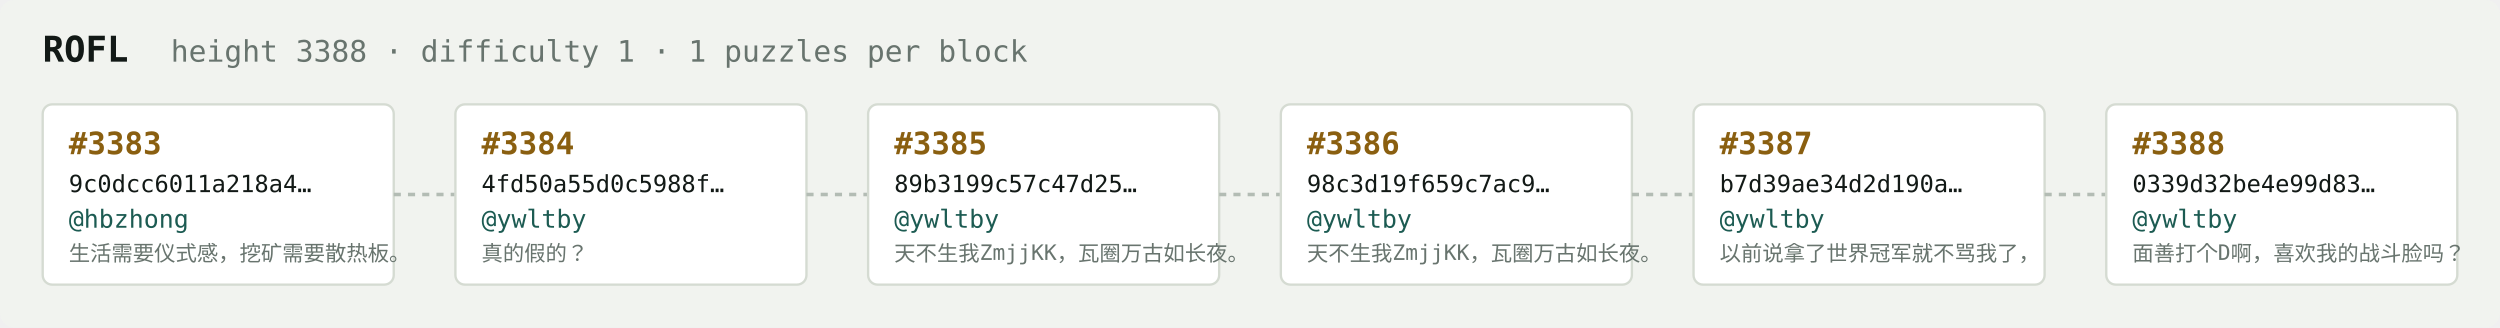
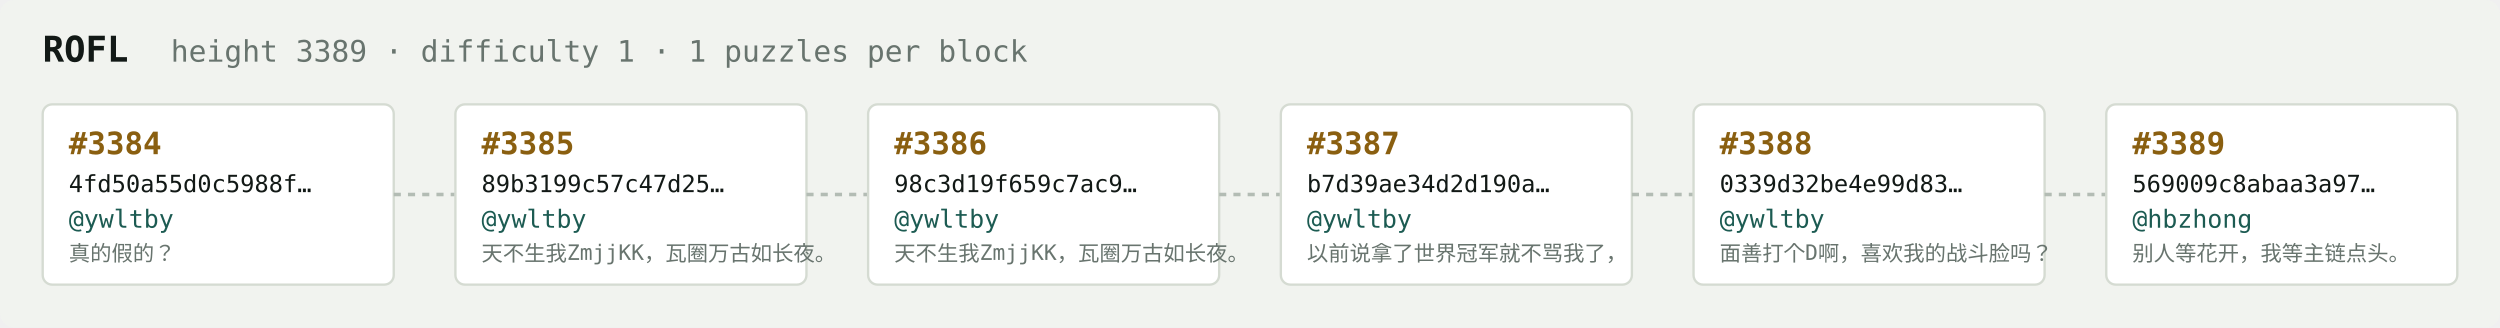
<svg xmlns="http://www.w3.org/2000/svg" width="1054" height="138" viewBox="0 0 1054 138" font-family="ui-monospace,SFMono-Regular,Menlo,monospace">
  <rect fill="#f1f3ef" width="1054" height="138" rx="6" />
  <text x="18" y="26" fill="#121916" font-size="15" font-weight="700">ROFL</text>
-   <text x="72" y="26" fill="#68746e" font-size="12.5">height 3388 · difficulty 1 · 1 puzzles per block</text>
+   <text x="72" y="26" fill="#68746e" font-size="12.5">height 3389 · difficulty 1 · 1 puzzles per block</text>
  <rect x="18" y="44" width="148" height="76" rx="4" fill="#ffffff" stroke="#d5dbd2" stroke-width="1" />
-   <text x="29" y="65" fill="#8a5f10" font-size="13" font-weight="700">#3383</text>
-   <text x="29" y="81" fill="#121916" font-size="10">9c0dcc6011a218a4…</text>
-   <text x="29" y="96" fill="#1c5b52" font-size="10.5">@hbzhong</text>
-   <text x="29" y="110" fill="#68746e" font-size="9">生活需要仪式感，挖矿需要散热板。</text>
+   <text x="29" y="65" fill="#8a5f10" font-size="13" font-weight="700">#3384</text>
+   <text x="29" y="81" fill="#121916" font-size="10">4fd50a55d0c5988f…</text>
+   <text x="29" y="96" fill="#1c5b52" font-size="10.5">@ywltby</text>
+   <text x="29" y="110" fill="#68746e" font-size="9">真的假的？</text>
  <line x1="166" y1="82.0" x2="192" y2="82.0" stroke="#b3bcb4" stroke-width="1.5" stroke-dasharray="3 3" />
  <rect x="192" y="44" width="148" height="76" rx="4" fill="#ffffff" stroke="#d5dbd2" stroke-width="1" />
-   <text x="203" y="65" fill="#8a5f10" font-size="13" font-weight="700">#3384</text>
-   <text x="203" y="81" fill="#121916" font-size="10">4fd50a55d0c5988f…</text>
+   <text x="203" y="65" fill="#8a5f10" font-size="13" font-weight="700">#3385</text>
+   <text x="203" y="81" fill="#121916" font-size="10">89b3199c57c47d25…</text>
  <text x="203" y="96" fill="#1c5b52" font-size="10.5">@ywltby</text>
-   <text x="203" y="110" fill="#68746e" font-size="9">真的假的？</text>
+   <text x="203" y="110" fill="#68746e" font-size="9">天不生我ZmjjKK，瓦圈万古如长夜。</text>
  <line x1="340" y1="82.0" x2="366" y2="82.0" stroke="#b3bcb4" stroke-width="1.5" stroke-dasharray="3 3" />
  <rect x="366" y="44" width="148" height="76" rx="4" fill="#ffffff" stroke="#d5dbd2" stroke-width="1" />
-   <text x="377" y="65" fill="#8a5f10" font-size="13" font-weight="700">#3385</text>
-   <text x="377" y="81" fill="#121916" font-size="10">89b3199c57c47d25…</text>
+   <text x="377" y="65" fill="#8a5f10" font-size="13" font-weight="700">#3386</text>
+   <text x="377" y="81" fill="#121916" font-size="10">98c3d19f659c7ac9…</text>
  <text x="377" y="96" fill="#1c5b52" font-size="10.5">@ywltby</text>
  <text x="377" y="110" fill="#68746e" font-size="9">天不生我ZmjjKK，瓦圈万古如长夜。</text>
  <line x1="514" y1="82.0" x2="540" y2="82.0" stroke="#b3bcb4" stroke-width="1.5" stroke-dasharray="3 3" />
  <rect x="540" y="44" width="148" height="76" rx="4" fill="#ffffff" stroke="#d5dbd2" stroke-width="1" />
-   <text x="551" y="65" fill="#8a5f10" font-size="13" font-weight="700">#3386</text>
-   <text x="551" y="81" fill="#121916" font-size="10">98c3d19f659c7ac9…</text>
+   <text x="551" y="65" fill="#8a5f10" font-size="13" font-weight="700">#3387</text>
+   <text x="551" y="81" fill="#121916" font-size="10">b7d39ae34d2d190a…</text>
  <text x="551" y="96" fill="#1c5b52" font-size="10.5">@ywltby</text>
-   <text x="551" y="110" fill="#68746e" font-size="9">天不生我ZmjjKK，瓦圈万古如长夜。</text>
+   <text x="551" y="110" fill="#68746e" font-size="9">以前说拿了世界冠军就不骂我了，</text>
  <line x1="688" y1="82.0" x2="714" y2="82.0" stroke="#b3bcb4" stroke-width="1.5" stroke-dasharray="3 3" />
  <rect x="714" y="44" width="148" height="76" rx="4" fill="#ffffff" stroke="#d5dbd2" stroke-width="1" />
-   <text x="725" y="65" fill="#8a5f10" font-size="13" font-weight="700">#3387</text>
-   <text x="725" y="81" fill="#121916" font-size="10">b7d39ae34d2d190a…</text>
+   <text x="725" y="65" fill="#8a5f10" font-size="13" font-weight="700">#3388</text>
+   <text x="725" y="81" fill="#121916" font-size="10">0339d32be4e99d83…</text>
  <text x="725" y="96" fill="#1c5b52" font-size="10.5">@ywltby</text>
-   <text x="725" y="110" fill="#68746e" font-size="9">以前说拿了世界冠军就不骂我了，</text>
+   <text x="725" y="110" fill="#68746e" font-size="9">面善打个D啊，喜欢我的战斗脸吗？</text>
  <line x1="862" y1="82.0" x2="888" y2="82.0" stroke="#b3bcb4" stroke-width="1.5" stroke-dasharray="3 3" />
  <rect x="888" y="44" width="148" height="76" rx="4" fill="#ffffff" stroke="#d5dbd2" stroke-width="1" />
-   <text x="899" y="65" fill="#8a5f10" font-size="13" font-weight="700">#3388</text>
-   <text x="899" y="81" fill="#121916" font-size="10">0339d32be4e99d83…</text>
-   <text x="899" y="96" fill="#1c5b52" font-size="10.5">@ywltby</text>
-   <text x="899" y="110" fill="#68746e" font-size="9">面善打个D啊，喜欢我的战斗脸吗？</text>
+   <text x="899" y="65" fill="#8a5f10" font-size="13" font-weight="700">#3389</text>
+   <text x="899" y="81" fill="#121916" font-size="10">569009c8abaa3a97…</text>
+   <text x="899" y="96" fill="#1c5b52" font-size="10.5">@hbzhong</text>
+   <text x="899" y="110" fill="#68746e" font-size="9">别人等花开，我等主链点头。</text>
</svg>
